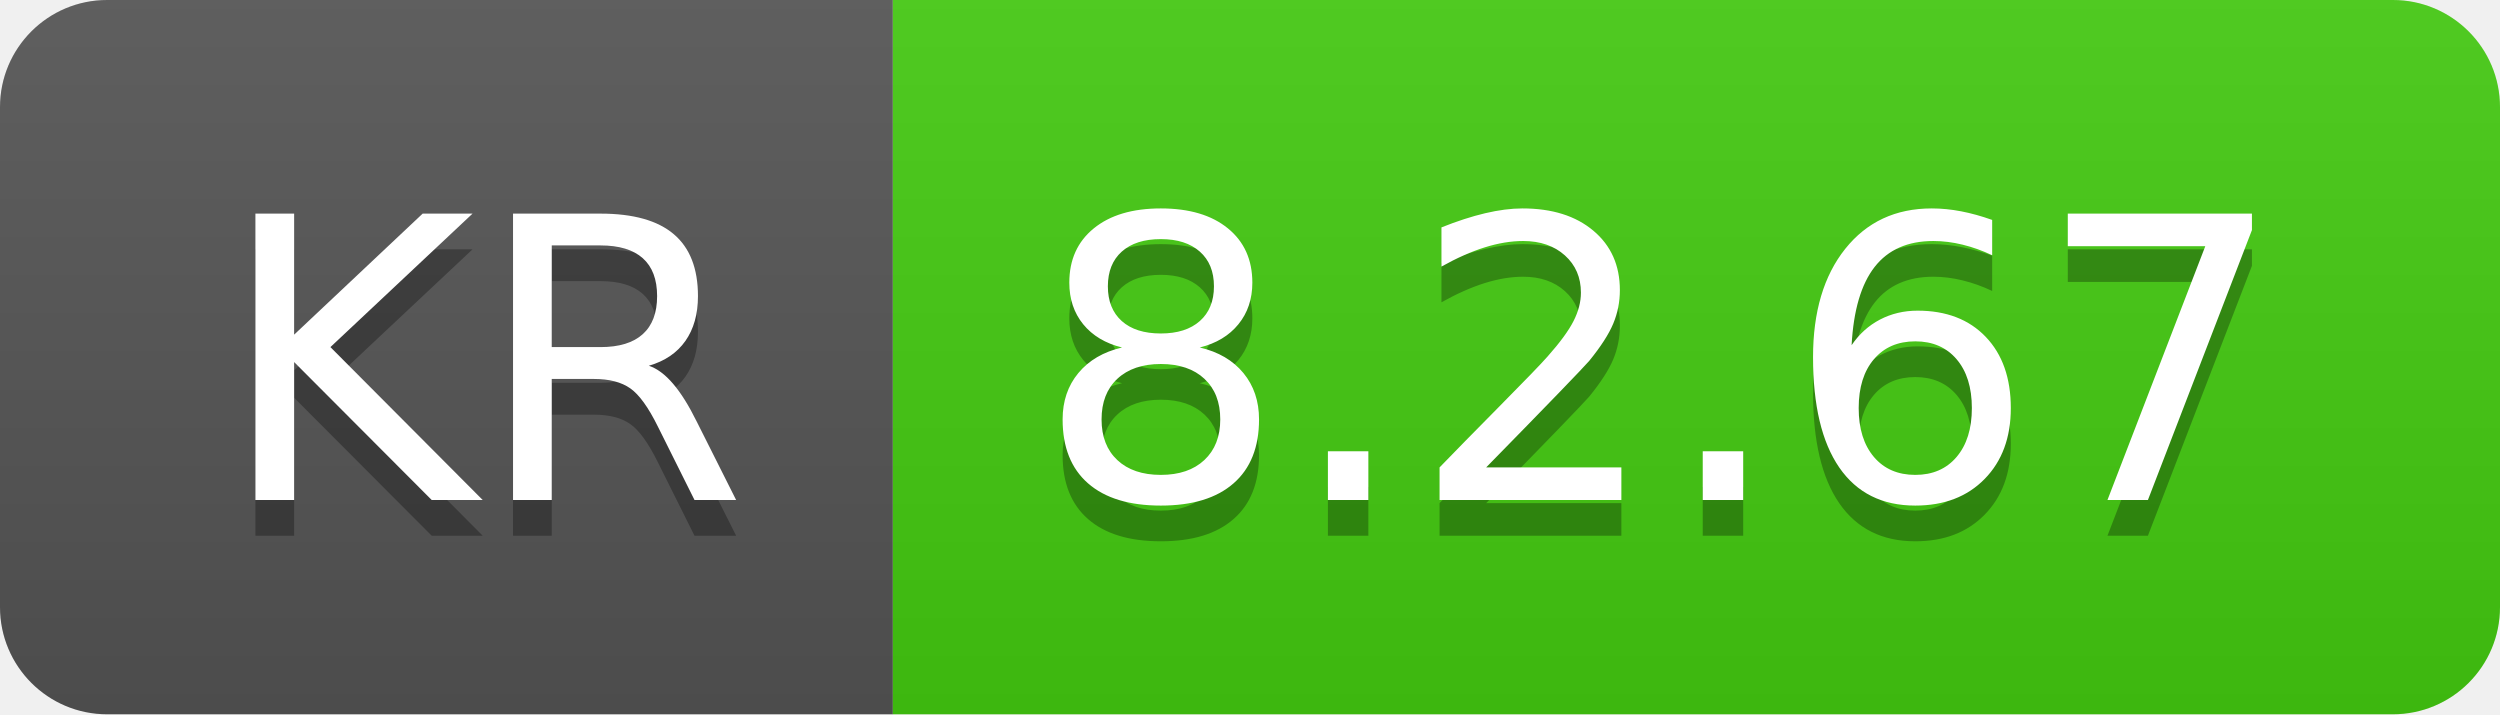
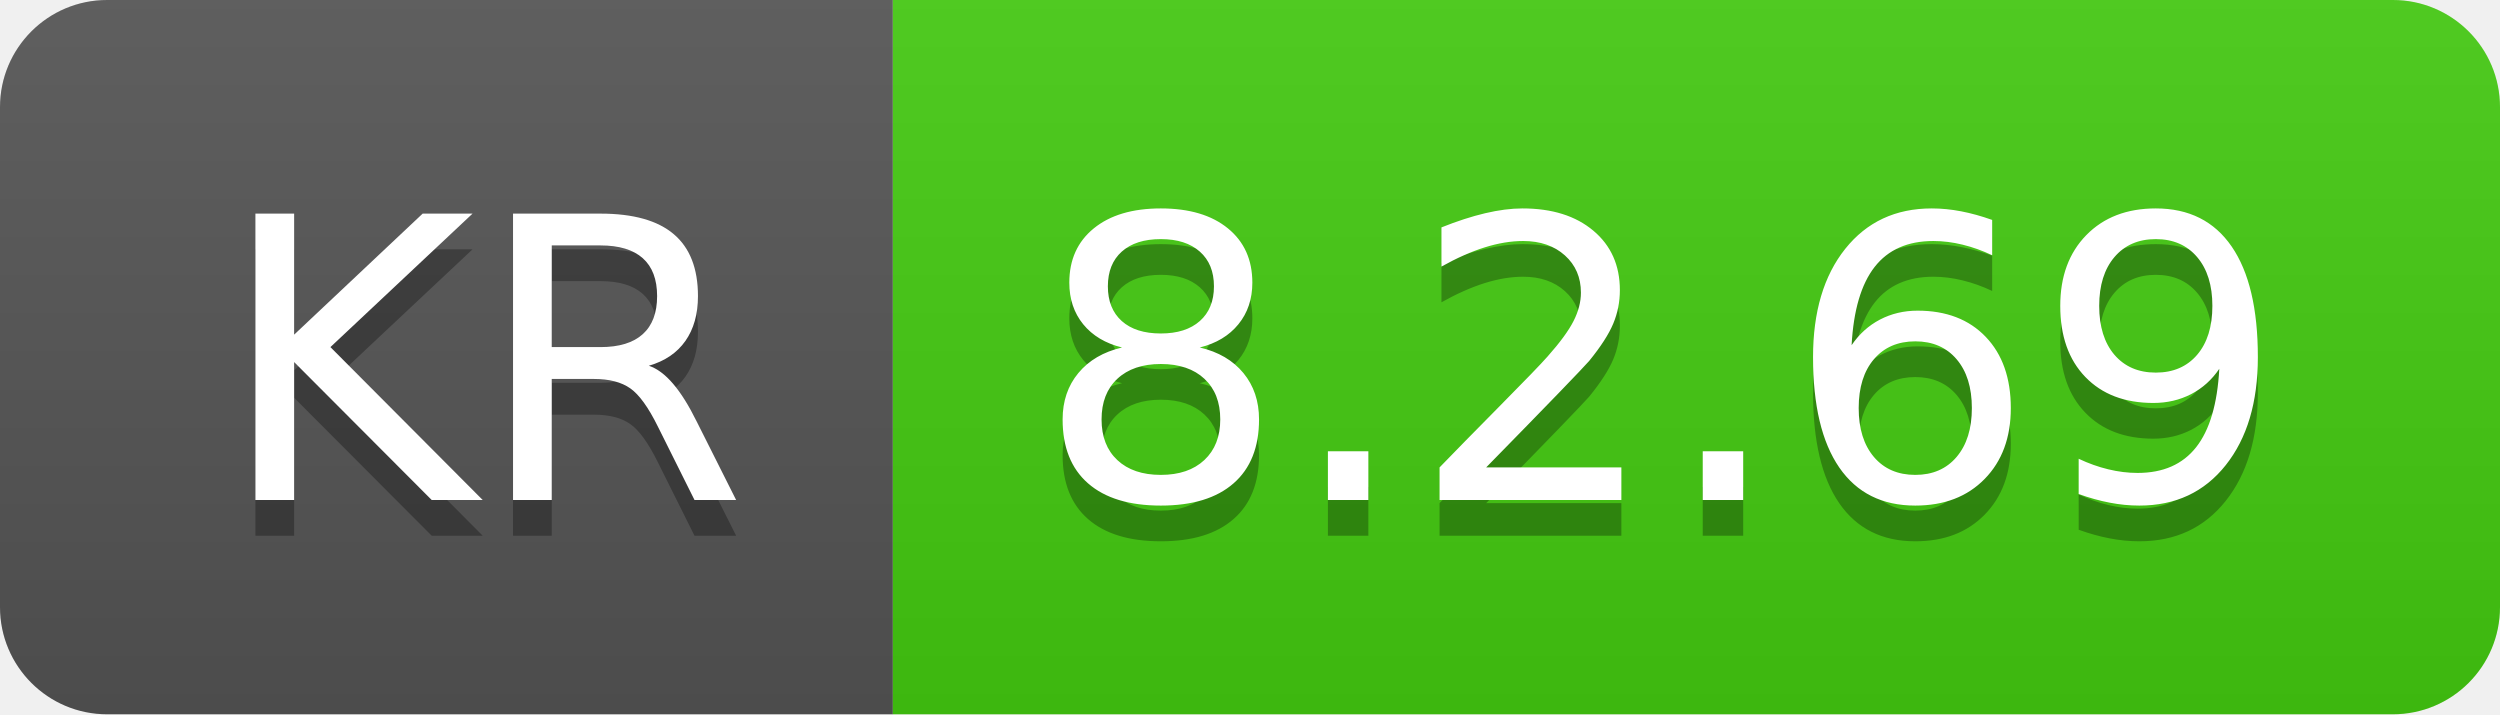
- <svg xmlns="http://www.w3.org/2000/svg" width="70" height="20" role="img" aria-label="KR: 8.2.67">
+ <svg xmlns="http://www.w3.org/2000/svg" width="70" height="20" role="img" aria-label="KR: 8.2.69">
  <linearGradient id="s" x2="0" y2="100%">
    <stop offset="0" stop-color="#bbb" stop-opacity=".1" />
    <stop offset="1" stop-opacity=".1" />
  </linearGradient>
  <clipPath id="r">
    <rect width="70" height="20" rx="3" fill="#fff" />
  </clipPath>
  <g clip-path="url(#r)">
    <rect width="25" height="20" fill="#555" />
    <rect x="25" width="45" height="20" fill="#4c1" />
    <rect width="70" height="20" fill="url(#s)" />
  </g>
  <g fill="#fff" text-anchor="middle" font-family="Verdana,Geneva,DejaVu Sans,sans-serif" text-rendering="geometricPrecision" font-size="110">
    <text aria-hidden="true" x="135" y="150" fill="#010101" fill-opacity=".3" transform="scale(.1)" textLength="150">KR</text>
    <text x="135" y="140" transform="scale(.1)" fill="#fff" textLength="150">KR</text>
-     <text aria-hidden="true" x="465" y="150" fill="#010101" fill-opacity=".3" transform="scale(.1)" textLength="350">8.2.67</text>
-     <text x="465" y="140" transform="scale(.1)" fill="#fff" textLength="350">8.2.67</text>
+     <text aria-hidden="true" x="465" y="150" fill="#010101" fill-opacity=".3" transform="scale(.1)" textLength="350">8.2.69</text>
+     <text x="465" y="140" transform="scale(.1)" fill="#fff" textLength="350">8.2.69</text>
  </g>
</svg>
